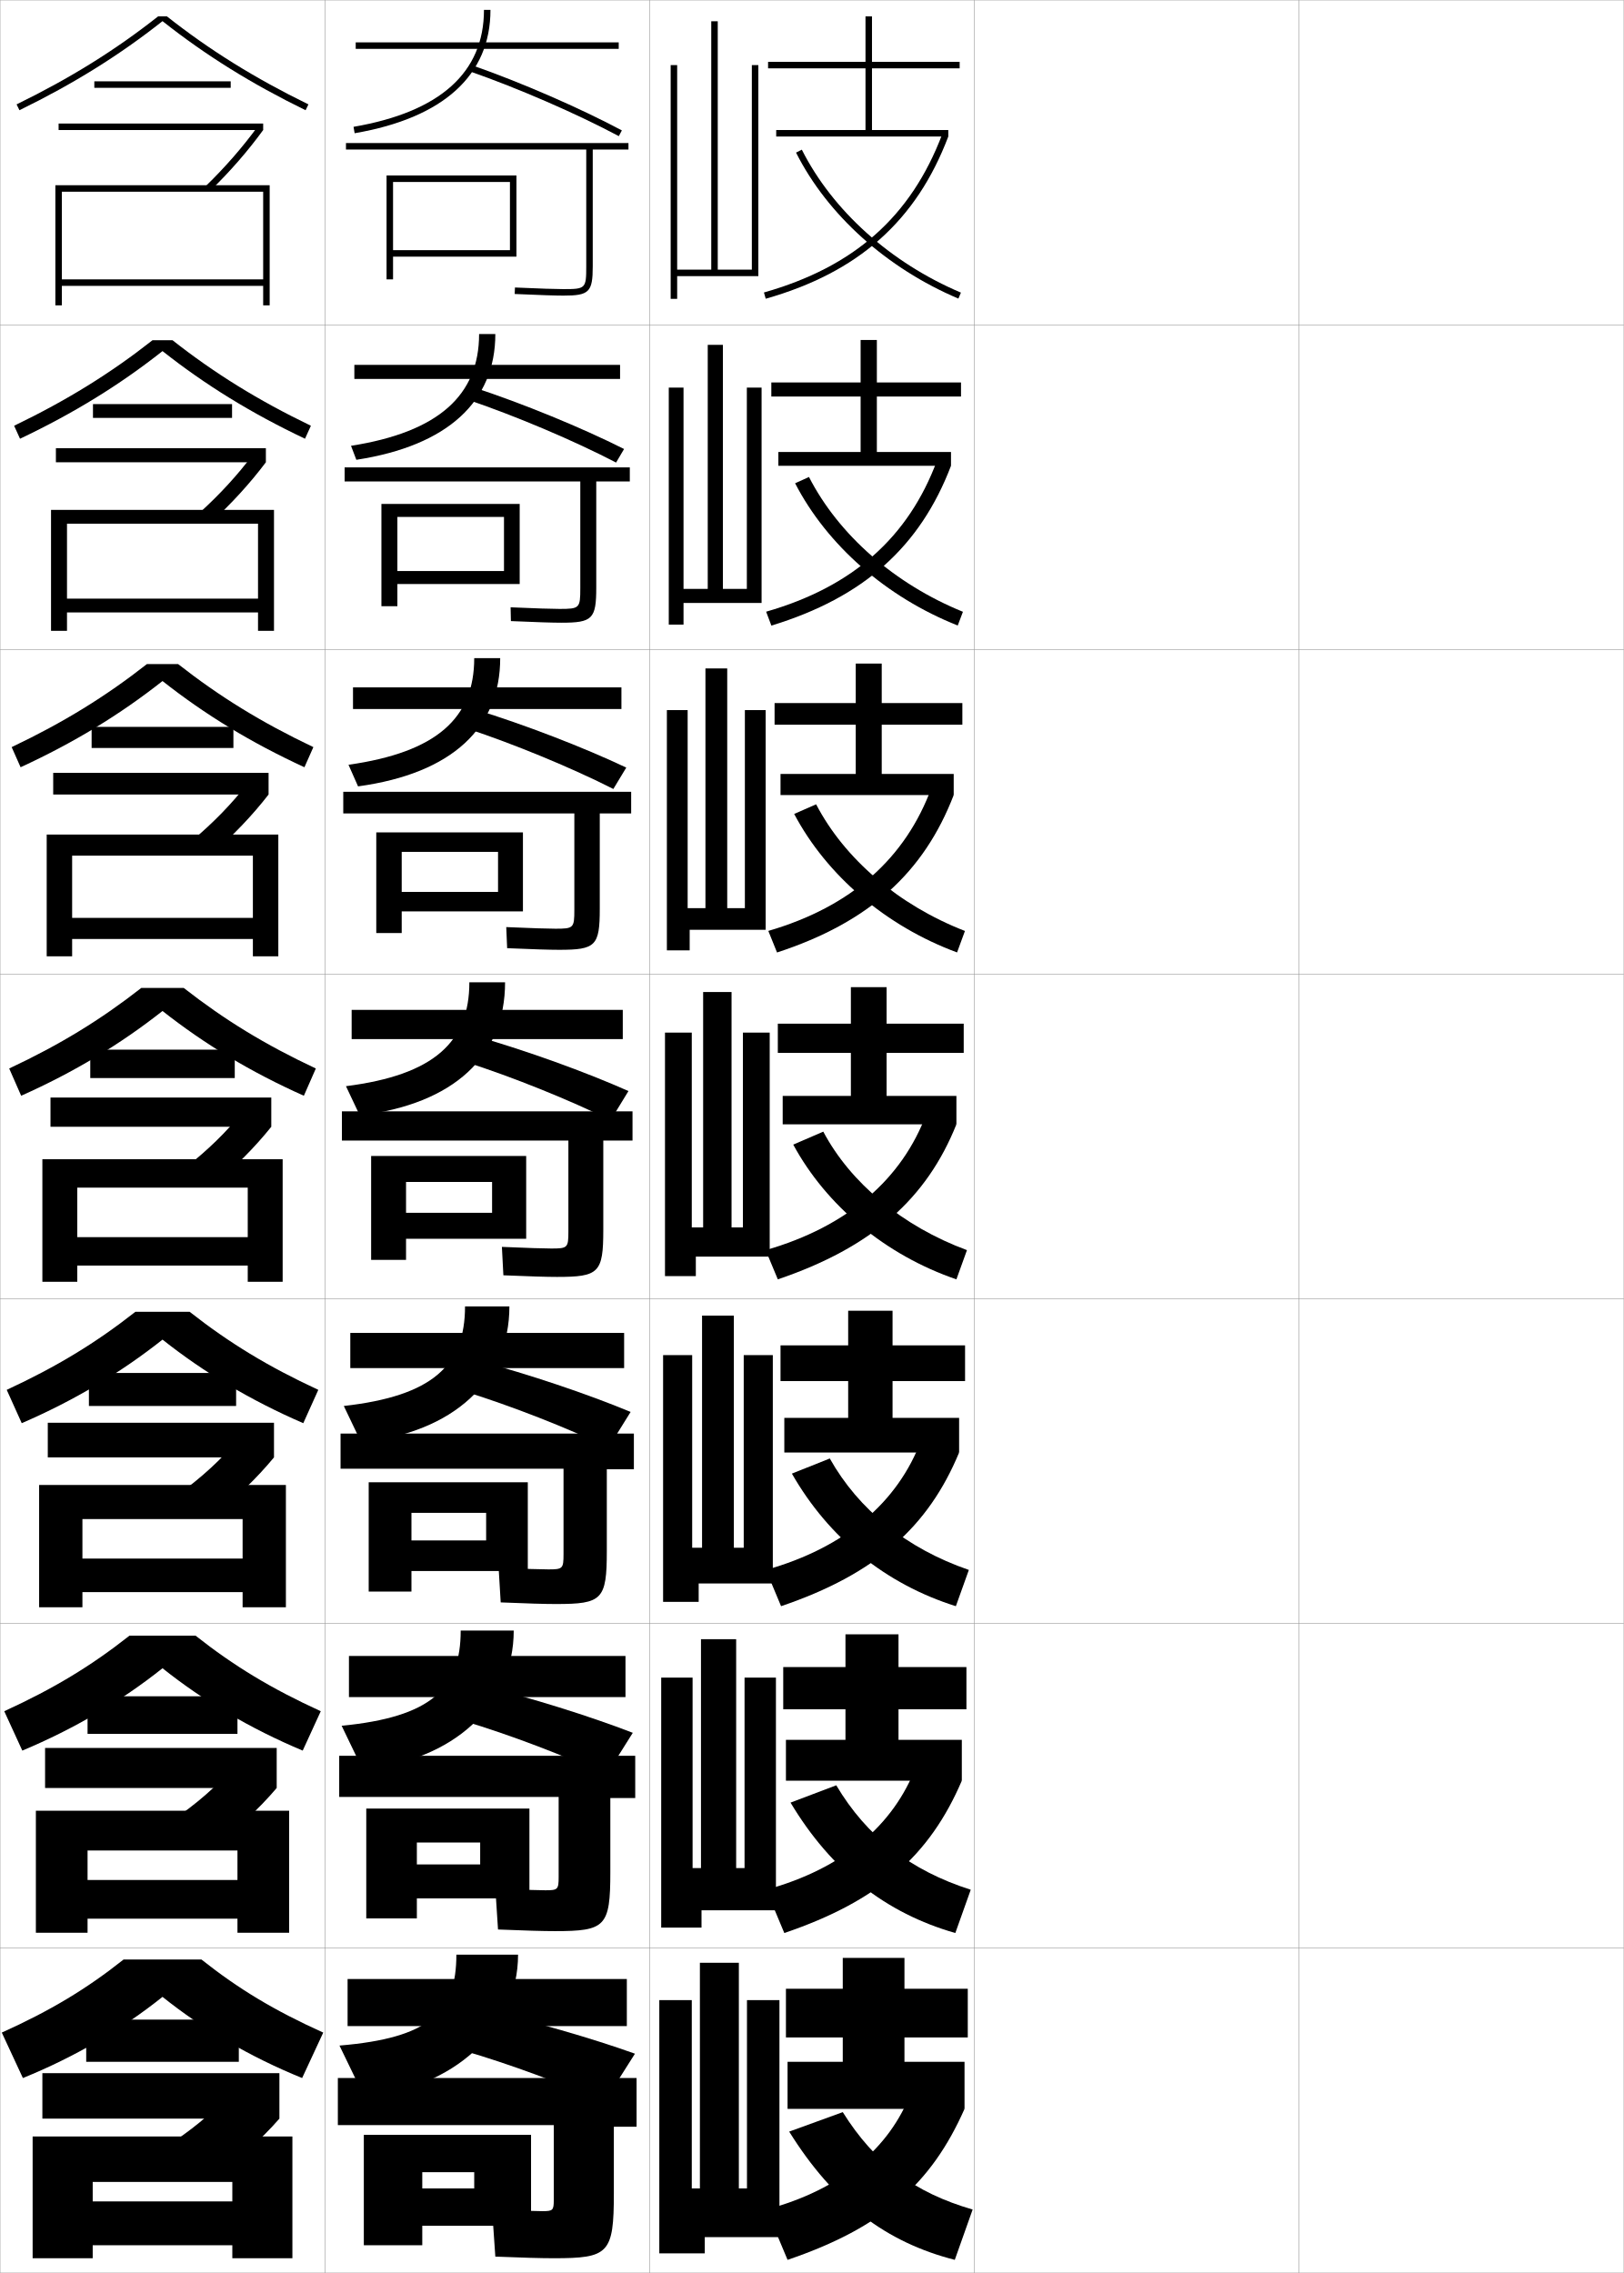
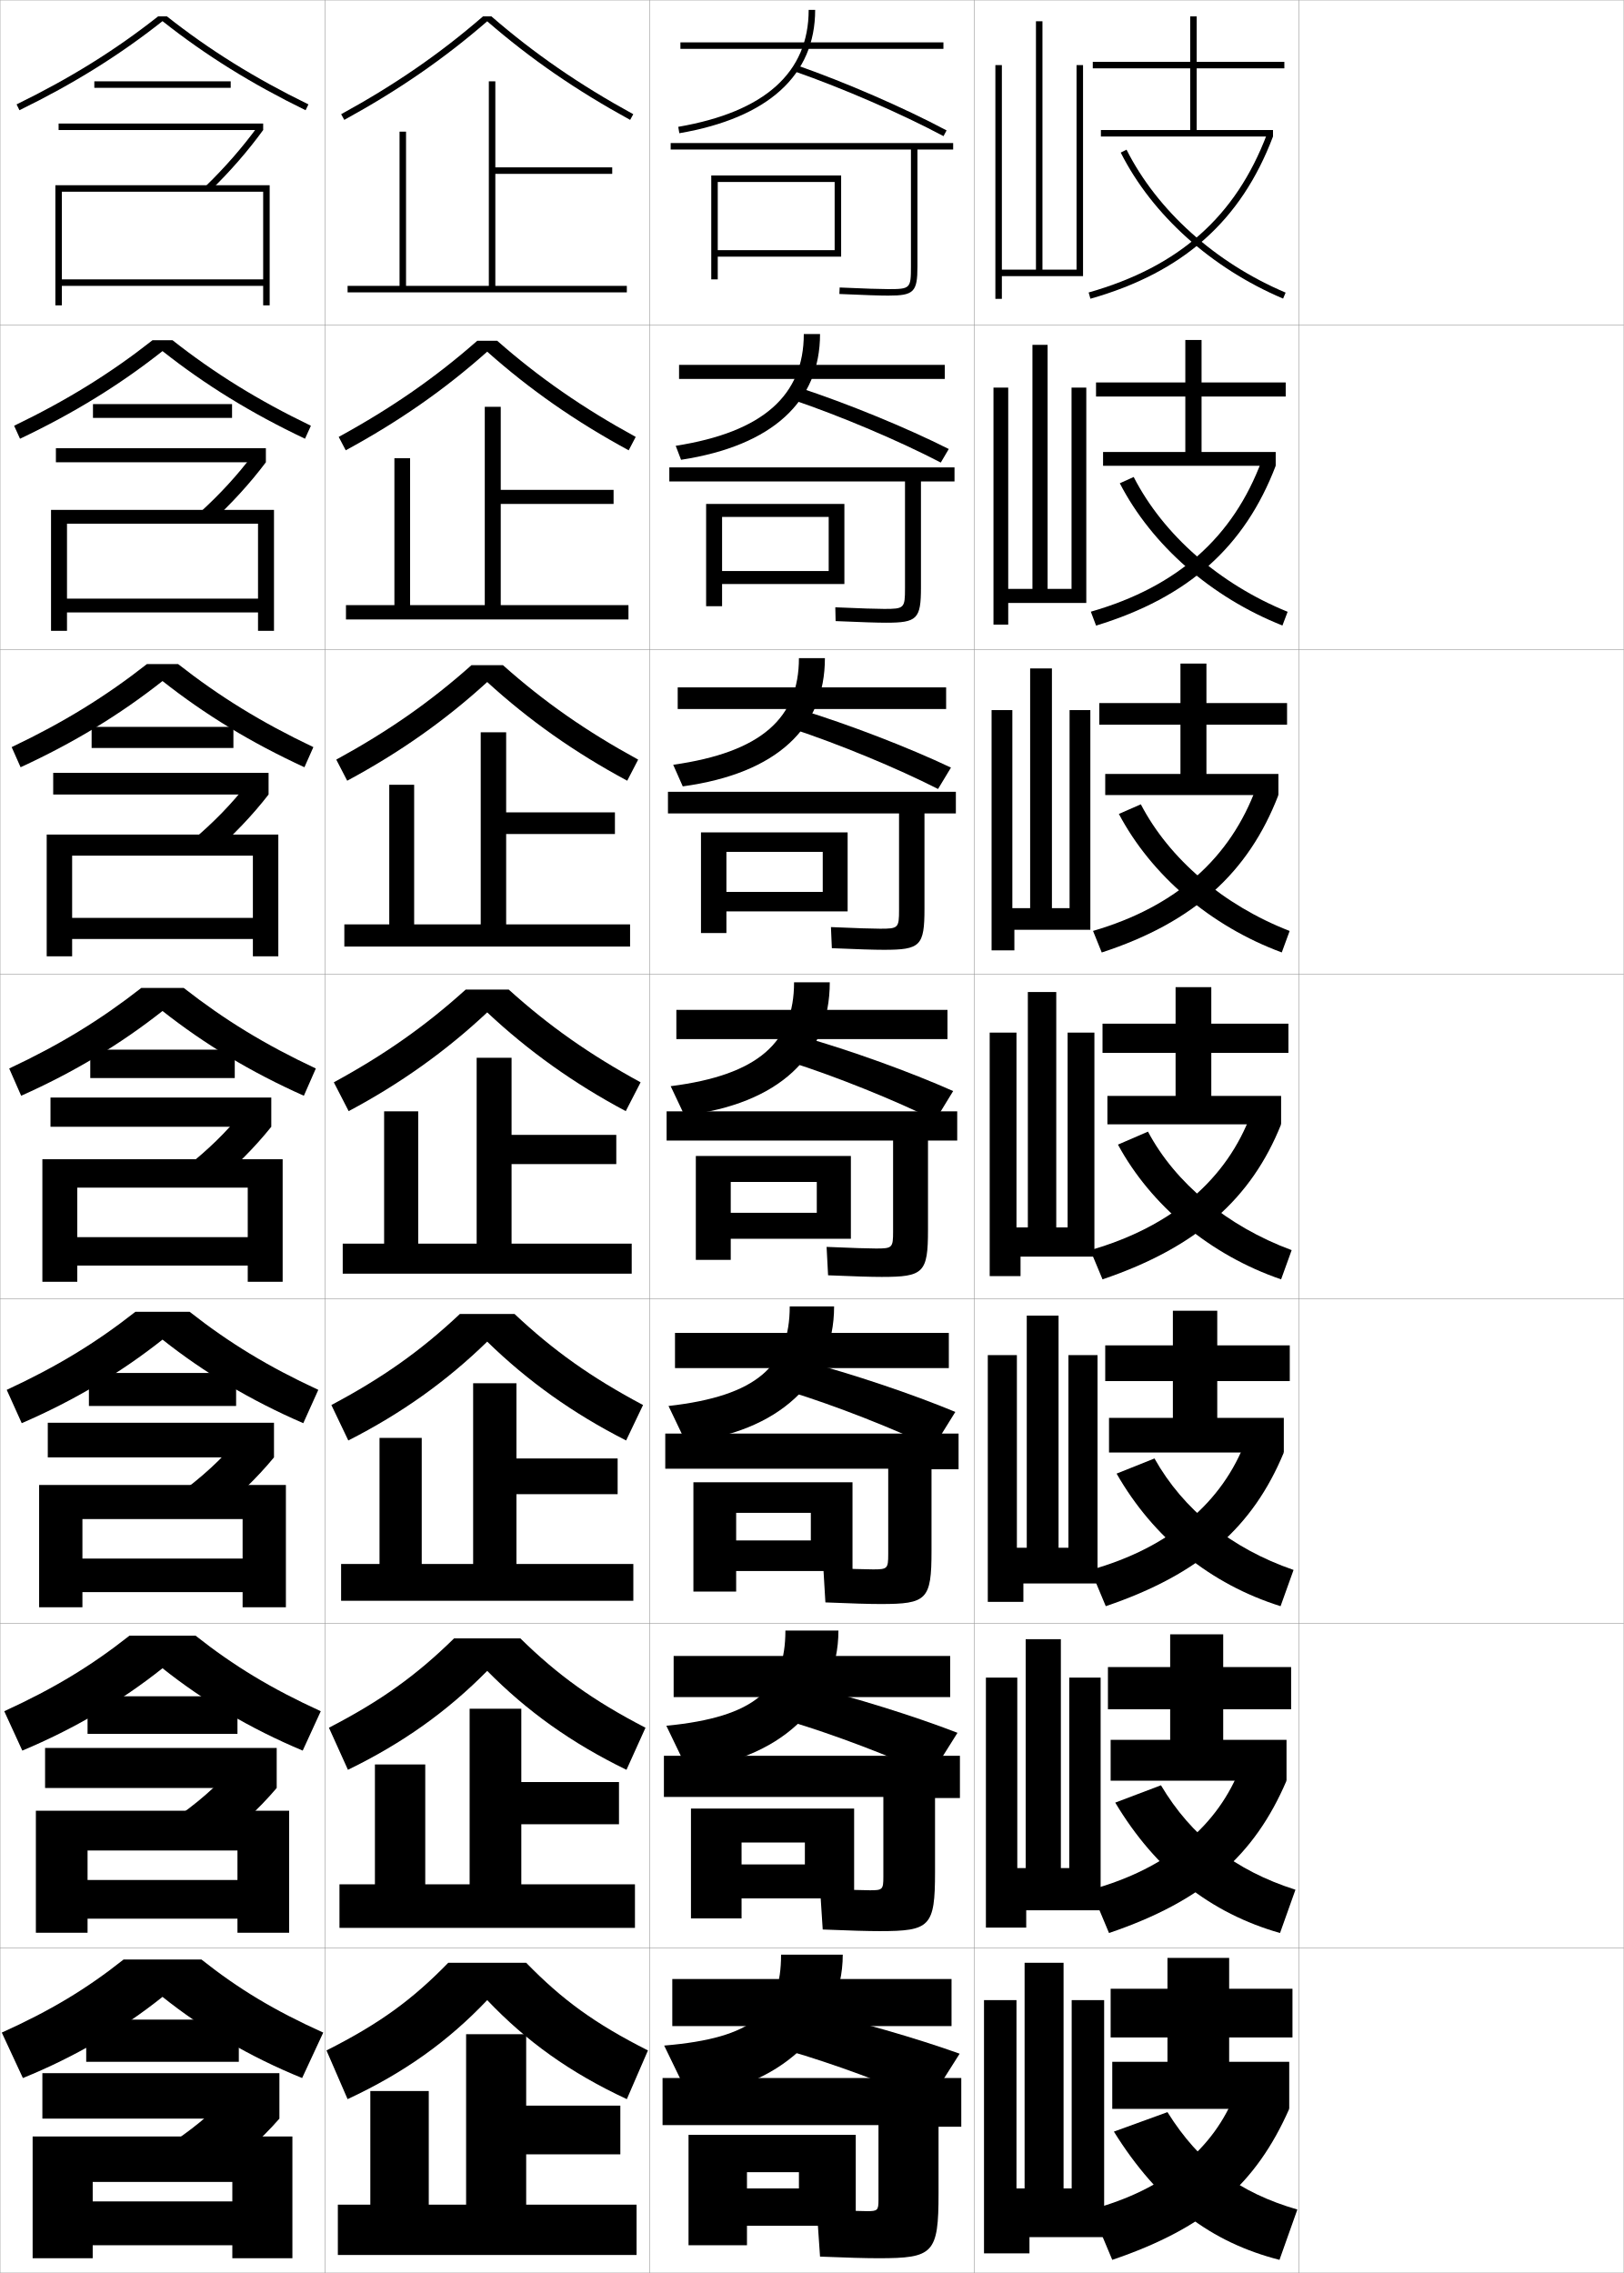
<svg xmlns="http://www.w3.org/2000/svg" width="500.1" height="700.1" viewBox="0 0 500.1 700.1" overflow="visible" enable-background="new 0 0 500.1 700.1" xml:space="preserve">
  <g id="glyphs">
    <g>
      <rect x="0.05" y="0.05" fill="none" stroke="#999999" stroke-width="0.1" width="100" height="100" />
      <rect x="0.05" y="100.05" fill="none" stroke="#999999" stroke-width="0.1" width="100" height="100" />
      <rect x="0.05" y="200.05" fill="none" stroke="#999999" stroke-width="0.1" width="100" height="100" />
      <rect x="0.05" y="300.05" fill="none" stroke="#999999" stroke-width="0.1" width="100" height="100" />
      <rect x="0.05" y="400.05" fill="none" stroke="#999999" stroke-width="0.1" width="100" height="100" />
      <rect x="0.05" y="500.05" fill="none" stroke="#999999" stroke-width="0.1" width="100" height="100" />
      <rect x="0.05" y="600.05" fill="none" stroke="#999999" stroke-width="0.1" width="100" height="100" />
      <rect x="100.05" y="0.05" fill="none" stroke="#999999" stroke-width="0.1" width="100" height="100" />
      <rect x="100.05" y="100.05" fill="none" stroke="#999999" stroke-width="0.1" width="100" height="100" />
      <rect x="100.05" y="200.05" fill="none" stroke="#999999" stroke-width="0.1" width="100" height="100" />
      <rect x="100.05" y="300.05" fill="none" stroke="#999999" stroke-width="0.1" width="100" height="100" />
      <rect x="100.05" y="400.05" fill="none" stroke="#999999" stroke-width="0.1" width="100" height="100" />
      <rect x="100.05" y="500.05" fill="none" stroke="#999999" stroke-width="0.1" width="100" height="100" />
      <rect x="100.05" y="600.05" fill="none" stroke="#999999" stroke-width="0.1" width="100" height="100" />
      <rect x="200.05" y="0.05" fill="none" stroke="#999999" stroke-width="0.1" width="100" height="100" />
      <rect x="200.05" y="100.05" fill="none" stroke="#999999" stroke-width="0.1" width="100" height="100" />
      <rect x="200.05" y="200.05" fill="none" stroke="#999999" stroke-width="0.1" width="100" height="100" />
      <rect x="200.05" y="300.05" fill="none" stroke="#999999" stroke-width="0.1" width="100" height="100" />
      <rect x="200.05" y="400.05" fill="none" stroke="#999999" stroke-width="0.1" width="100" height="100" />
      <rect x="200.05" y="500.05" fill="none" stroke="#999999" stroke-width="0.1" width="100" height="100" />
      <rect x="200.05" y="600.05" fill="none" stroke="#999999" stroke-width="0.1" width="100" height="100" />
      <rect x="300.05" y="0.05" fill="none" stroke="#999999" stroke-width="0.1" width="100" height="100" />
      <rect x="300.05" y="100.05" fill="none" stroke="#999999" stroke-width="0.1" width="100" height="100" />
      <rect x="300.05" y="200.05" fill="none" stroke="#999999" stroke-width="0.1" width="100" height="100" />
      <rect x="300.05" y="300.05" fill="none" stroke="#999999" stroke-width="0.1" width="100" height="100" />
      <rect x="300.05" y="400.05" fill="none" stroke="#999999" stroke-width="0.1" width="100" height="100" />
      <rect x="300.05" y="500.05" fill="none" stroke="#999999" stroke-width="0.1" width="100" height="100" />
      <rect x="300.05" y="600.05" fill="none" stroke="#999999" stroke-width="0.1" width="100" height="100" />
      <rect x="400.05" y="0.05" fill="none" stroke="#999999" stroke-width="0.1" width="100" height="100" />
      <rect x="400.05" y="100.05" fill="none" stroke="#999999" stroke-width="0.1" width="100" height="100" />
      <rect x="400.05" y="200.05" fill="none" stroke="#999999" stroke-width="0.1" width="100" height="100" />
      <rect x="400.05" y="300.05" fill="none" stroke="#999999" stroke-width="0.1" width="100" height="100" />
      <rect x="400.05" y="400.05" fill="none" stroke="#999999" stroke-width="0.1" width="100" height="100" />
      <rect x="400.05" y="500.05" fill="none" stroke="#999999" stroke-width="0.1" width="100" height="100" />
      <rect x="400.05" y="600.05" fill="none" stroke="#999999" stroke-width="0.1" width="100" height="100" />
    </g>
    <g>
      <g>
        <path d="M50.05,615.05c12.406,9.931,26.913,18.471,43,25l6.5-14       c-15.019-6.777-26.071-13.431-37.5-22.5h-24c-11.429,9.069-22.481,15.723-37.5,22.5l6.5,14       C23.137,633.521,37.644,624.98,50.05,615.05z" />
        <rect x="26.55" y="622.05" width="47" height="13" />
        <rect x="13.05" y="638.55" width="73" height="14" />
        <path d="M86.05,652.55l-16-7c-4.846,5.443-11.254,10.769-19.5,16l14,10       C73.05,665.639,80.355,659.078,86.05,652.55z" />
        <polygon points="10.05,658.05 10.05,695.55 28.55,695.55 28.55,672.05        71.55,672.05 71.55,678.05 28.55,678.05 28.55,691.55 71.55,691.55        71.55,695.55 90.05,695.55 90.05,658.05 " />
      </g>
      <g>
        <path d="M50.049,513.831c12.609,10.037,27.019,18.591,43.177,25.368l5.562-12.133       c-15.256-6.978-26.768-13.959-38.559-23.267H39.868       c-11.791,9.308-23.302,16.289-38.559,23.267l5.563,12.133       C23.031,532.422,37.44,523.868,50.049,513.831z" />
        <rect x="26.966" y="522.467" width="46.167" height="11.583" />
        <rect x="13.883" y="538.383" width="71.333" height="12.333" />
        <path d="M85.216,550.716l-13.706-6.084C66.734,550.188,60.543,555.617,52.74,560.915       l11.999,8.624C72.774,563.658,79.724,557.189,85.216,550.716z" />
        <polygon points="73.133,579.05 26.966,579.05 26.966,590.966 73.133,590.966        73.133,595.3 89.05,595.3 89.05,557.717 11.049,557.717 11.049,595.3        26.966,595.3 26.966,569.966 73.133,569.966 " />
      </g>
      <g>
        <path d="M50.05,412.612c12.812,10.145,27.124,18.712,43.354,25.737l4.625-10.266       c-15.494-7.18-27.464-14.487-39.617-24.034H41.688       c-12.153,9.547-24.123,16.854-39.617,24.034l4.625,10.266       C22.926,431.324,37.237,422.757,50.05,412.612z" />
        <rect x="27.383" y="422.883" width="45.333" height="10.167" />
        <rect x="14.716" y="438.217" width="69.667" height="10.666" />
        <path d="M84.383,448.883l-11.412-5.168c-4.707,5.668-10.68,11.2-18.041,16.565       l9.998,7.249C72.499,461.679,79.093,455.3,84.383,448.883z" />
        <polygon points="74.716,480.05 25.383,480.05 25.383,490.383 74.716,490.383        74.716,495.05 88.05,495.05 88.05,457.383 12.05,457.383 12.05,495.05        25.383,495.05 25.383,467.883 74.716,467.883 " />
      </g>
      <g>
        <path d="M50.05,311.394c13.016,10.252,27.229,18.833,43.531,26.105l3.688-8.398       c-15.732-7.38-28.161-15.016-40.676-24.801H43.507       c-12.515,9.785-24.943,17.421-40.676,24.801l3.688,8.398       C22.821,330.227,37.034,321.646,50.05,311.394z" />
        <rect x="27.8" y="323.3" width="44.5" height="8.75" />
        <rect x="15.55" y="338.05" width="68" height="9" />
        <path d="M83.55,347.05l-9.117-4.252c-4.637,5.779-10.394,11.416-17.312,16.848       l7.996,5.873C72.224,359.698,78.461,353.411,83.55,347.05z" />
        <polygon points="76.3,381.05 23.8,381.05 23.8,389.8 76.3,389.8        76.3,394.8 87.05,394.8 87.05,357.05 13.05,357.05 13.05,394.8        23.8,394.8 23.8,365.8 76.3,365.8 " />
      </g>
      <g>
        <path d="M54.867,204.549h-9.634c-12.729,9.985-25.638,17.952-41.642,25.568       l2.751,6.198c16.446-7.575,30.595-16.207,43.708-26.548       c13.113,10.341,27.262,18.974,43.708,26.548l2.751-6.198       C80.504,222.501,67.595,214.534,54.867,204.549z" />
        <rect x="28.216" y="223.883" width="43.667" height="6.5" />
        <rect x="16.383" y="238.049" width="66.333" height="6.667" />
        <path d="M59.198,258.874l5.795,4.394c6.774-5.861,12.76-12.151,17.723-18.551       l-6.617-3.227C71.459,247.471,65.818,253.299,59.198,258.874z" />
        <polygon points="77.883,282.716 22.216,282.716 22.216,289.216 77.883,289.216        77.883,294.55 85.716,294.55 85.716,257.049 14.383,257.049 14.383,294.55        22.216,294.55 22.216,263.549 77.883,263.549 " />
      </g>
      <g>
        <path d="M53.141,104.8h-6.183c-12.941,10.184-26.332,18.482-42.608,26.334       l1.815,3.998c16.589-7.877,30.673-16.561,43.884-26.991       c13.211,10.43,27.295,19.114,43.884,26.991l1.815-3.998       C79.473,123.282,66.083,114.984,53.141,104.8z" />
        <rect x="28.633" y="124.466" width="42.833" height="4.25" />
        <rect x="17.216" y="138.05" width="64.667" height="4.333" />
        <path d="M61.275,158.104l3.595,2.913c6.44-5.901,12.176-12.195,17.013-18.634       l-4.117-2.201C73.124,146.365,67.599,152.384,61.275,158.104z" />
        <polygon points="79.466,184.383 20.633,184.383 20.633,188.633 79.466,188.633        79.466,194.3 84.383,194.3 84.383,157.05 15.716,157.05 15.716,194.3        20.633,194.3 20.633,161.3 79.466,161.3 " />
      </g>
      <g>
        <path d="M51.415,5.05h-2.73C35.529,15.434,21.658,24.062,5.11,32.151l0.879,1.797       c16.732-8.18,30.752-16.915,44.061-27.434       c13.309,10.519,27.328,19.254,44.061,27.434l0.879-1.797       C78.441,24.062,64.57,15.434,51.415,5.05z" />
        <rect x="29.05" y="25.05" width="42" height="2" />
        <rect x="18.05" y="38.05" width="63" height="2" />
        <path d="M63.353,57.333l1.395,1.434c6.107-5.942,11.593-12.239,16.303-18.717       l-1.617-1.176C74.788,45.259,69.379,51.47,63.353,57.333z" />
        <polygon points="81.05,86.05 19.05,86.05 19.05,88.05 81.05,88.05        81.05,94.05 83.05,94.05 83.05,57.05 17.05,57.05 17.05,94.05        19.05,94.05 19.05,59.05 81.05,59.05 " />
      </g>
    </g>
    <g>
      <g>
-         <rect x="109.55" y="13.05" width="81" height="2" />
-         <path d="M149.05,3.05c0,19.303-13.516,31.42-40.17,36.015l0.34,1.971       c27.365-4.717,41.83-17.853,41.83-37.985H149.05z" />
-         <path d="M144.72,21.994c14.895,5.199,32.896,13.025,45.859,19.938l0.941-1.766       c-13.047-6.956-31.159-14.831-46.141-20.062L144.72,21.994z" />
-         <path d="M193.55,44.05h-87v2h74v36c0,6.804-0.196,7-7,7       c-2.474,0-6.947-0.149-14.957-0.499l-0.086,1.998       c8.039,0.352,12.539,0.501,15.043,0.501c7.906,0,9-1.094,9-9v-36h11V44.05z" />
-         <polygon points="121.05,56.05 157.05,56.05 157.05,77.05 121.05,77.05        121.05,79.05 159.05,79.05 159.05,54.05 119.05,54.05 119.05,86.05        121.05,86.05 " />
-       </g>
-       <g>
-         <rect x="109.133" y="112.383" width="81.833" height="4.333" />
-         <path d="M147.55,102.883c0,18.861-12.514,30.197-39.446,34.427l1.643,4.313       c28.245-4.356,42.804-18.023,42.804-38.74H147.55z" />
-         <path d="M144.27,123.19c14.755,5.009,32.633,12.596,45.467,19.282l2.461-4.177       c-13.093-6.593-31.249-14.039-46.284-18.969L144.27,123.19z" />
-         <path d="M178.717,181.133c0,6.215-0.21,6.417-6.417,6.417       c-2.398,0-7.06-0.152-15.047-0.499l0.095,4.248       c8.068,0.35,12.805,0.501,15.535,0.501c9.574,0,10.75-1.147,10.75-10.833v-32.667       h10.334v-4.333h-87.833v4.333h72.583V181.133z" />
-         <polygon points="160.05,179.883 160.05,155.216 117.467,155.216 117.467,186.717        122.383,186.717 122.383,159.217 155.217,159.217 155.217,175.883 122.383,175.883        122.383,179.883 " />
-       </g>
-       <g>
-         <rect x="108.717" y="211.717" width="82.667" height="6.667" />
-         <path d="M146.05,202.716c0,18.418-11.513,28.974-38.723,32.838l2.946,6.657       c29.124-3.996,43.777-18.195,43.777-39.495H146.05z" />
-         <path d="M143.82,224.386c14.615,4.819,32.37,12.167,45.074,18.625l3.98-6.588       c-13.139-6.229-31.338-13.246-46.428-17.875L143.82,224.386z" />
-         <path d="M176.884,280.216c0,5.625-0.224,5.833-5.834,5.833       c-2.322,0-7.172-0.155-15.138-0.5l0.276,6.499       c8.098,0.347,13.07,0.5,16.027,0.5c11.242,0,12.5-1.201,12.5-12.667v-29.333       h9.668v-6.667h-88.667v6.667h71.167V280.216z" />
-         <polygon points="161.05,280.716 161.05,256.383 115.883,256.383 115.883,287.383        123.716,287.383 123.716,262.383 153.384,262.383 153.384,274.716 123.716,274.716        123.716,280.716 " />
-       </g>
-     </g>
-     <g>
-       <rect x="108.3" y="311.05" width="83.5" height="9" />
-       <path d="M144.55,302.55c0,18.36-10.83,28.546-38,32l4.25,9      c29.078-3.509,44.75-18.342,44.75-41H144.55z" />
-       <path d="M143.37,327.081c14.476,4.629,32.106,11.738,44.68,17.969l5.5-9      c-13.185-5.866-31.427-12.453-46.57-16.781L143.37,327.081z" />
-       <path d="M175.05,379.3c0,5.035-0.236,5.25-5.25,5.25c-2.246,0-7.285-0.158-15.229-0.5      l0.457,8.75c8.129,0.344,13.337,0.5,16.521,0.5c12.908,0,14.25-1.255,14.25-14.5v-27.5h9v-9h-89.5v9      h69.75V379.3z" />
-       <polygon points="162.05,381.55 162.05,356.05 114.3,356.05 114.3,388.05       125.05,388.05 125.05,364.05 151.55,364.05 151.55,373.55 125.05,373.55       125.05,381.55 " />
-     </g>
-     <g>
-       <g>
-         <rect x="107.883" y="410.55" width="84.334" height="10.834" />
-         <path d="M143.217,402.384c0,18.139-9.963,27.589-37.333,30.666l5.333,11.166       c28.531-2.971,45.666-19.04,45.666-41.832H143.217z" />
-         <path d="M143.097,428.571c14.336,4.438,31.843,11.309,44.286,17.312l6.834-11       c-13.231-5.504-31.516-11.661-46.714-15.688L143.097,428.571z" />
-         <path d="M173.55,478.716c0,4.447-0.249,4.668-4.667,4.668       c-2.17,0-7.397-0.162-15.318-0.5l0.638,10.666c8.159,0.342,13.604,0.5,17.015,0.5       c14.242,0,15.666-1.31,15.666-16.334v-25.166h8.334v-11h-90.334v10.834h68.667       V478.716z" />
-         <polygon points="162.55,483.884 162.55,456.55 113.55,456.55 113.55,490.216        126.717,490.216 126.717,465.966 149.717,465.966 149.717,474.466 126.717,474.466        126.717,483.884 " />
-       </g>
-       <g>
-         <rect x="107.466" y="510.05" width="85.167" height="12.667" />
-         <path d="M141.883,502.217c0,17.917-9.096,26.633-36.667,29.333l6.417,13.333       c27.984-2.433,46.583-19.739,46.583-42.666H141.883z" />
-         <path d="M142.823,530.061c14.196,4.248,31.58,10.88,43.893,16.656l8.167-13       c-13.277-5.14-31.605-10.868-46.857-14.594L142.823,530.061z" />
-         <path d="M172.05,578.133c0,3.857-0.262,4.084-4.083,4.084       c-2.095,0-7.51-0.165-15.409-0.5l0.819,12.583c8.189,0.34,13.87,0.5,17.507,0.5       c15.577,0,17.083-1.364,17.083-18.167v-22.833h7.667v-13h-91.167v12.667h67.583       V578.133z" />
-         <polygon points="163.05,584.717 163.05,557.05 112.8,557.05 112.8,590.883        128.383,590.883 128.383,567.508 147.883,567.508 147.883,574.258 128.383,574.258        128.383,584.717 " />
-       </g>
-       <g>
-         <rect x="107.05" y="609.55" width="86" height="14.5" />
-         <path d="M140.55,602.05c0,17.696-8.229,25.677-36,28l7.5,15.5       c27.438-1.896,47.5-20.438,47.5-43.5H140.55z" />
-         <path d="M142.55,631.55c14.057,4.059,31.316,10.451,43.5,16l9.5-15       c-13.323-4.776-31.694-10.075-47-13.5L142.55,631.55z" />
-         <path d="M170.55,677.55c0,3.268-0.275,3.5-3.5,3.5c-2.02,0-7.623-0.168-15.5-0.5l1,14.5       c8.219,0.337,14.136,0.5,18,0.5c16.911,0,18.5-1.419,18.5-20v-20.5h7v-15h-92v14.5h66.5V677.55z" />
-         <polygon points="163.55,685.55 163.55,657.55 112.05,657.55 112.05,691.55        130.05,691.55 130.05,669.05 146.05,669.05 146.05,674.05 130.05,674.05        130.05,685.55 " />
-       </g>
-     </g>
-     <g>
-       <g>
-         <polygon points="295.55,21.05 295.55,19.05 268.55,19.05 268.55,5.05        266.55,5.05 266.55,19.05 236.55,19.05 236.55,21.05 266.55,21.05        266.55,40.05 239.05,40.05 239.05,42.05 292.05,42.05 292.05,40.05        268.55,40.05 268.55,21.05 " />
-         <path d="M235.276,90.088l0.547,1.924c28.518-8.112,46.385-23.988,56.227-49.962       l-1.871-0.709C280.58,66.674,263.135,82.163,235.276,90.088z" />
-         <path d="M245.157,47.001c9.697,19.21,27.923,35.601,50.002,44.97l0.781-1.842       c-21.651-9.187-39.51-25.235-48.998-44.03L245.157,47.001z" />
-       </g>
-       <g>
-         <polygon points="295.966,122.133 295.966,117.8 270.05,117.8 270.05,104.717        265.05,104.717 265.05,117.8 237.55,117.8 237.55,122.133 265.05,122.133        265.05,139.217 239.717,139.217 239.717,143.467 292.884,143.467 292.884,139.217        270.05,139.217 270.05,122.133 " />
-         <path d="M235.951,188.408l1.614,4.283c28.449-8.698,45.799-24.301,55.318-49.225       l-4.332-1.557C279.767,165.481,262.679,180.715,235.951,188.408z" />
-         <path d="M244.871,148.851c9.852,19.057,28.067,35.067,50.085,43.813l1.604-4.229       c-21.062-8.573-38.299-23.728-47.415-41.52L244.871,148.851z" />
-       </g>
-       <g>
-         <polygon points="296.383,223.216 296.383,216.55 271.55,216.55 271.55,204.383        263.55,204.383 263.55,216.55 238.55,216.55 238.55,223.216 263.55,223.216        263.55,238.383 240.383,238.383 240.383,244.883 293.717,244.883 293.717,238.383        271.55,238.383 271.55,223.216 " />
-         <path d="M236.625,286.729l2.682,6.642c28.38-9.283,45.213-24.613,54.409-48.487       l-6.791-2.403C278.952,264.29,262.222,279.268,236.625,286.729z" />
-         <path d="M244.585,250.7c10.005,18.904,28.21,34.535,50.167,42.657l2.427-6.614       c-20.473-7.96-37.09-22.22-45.832-39.01L244.585,250.7z" />
-       </g>
-     </g>
-     <g>
-       <g>
-         <polygon points="242.55,635.05 242.55,649.55 297.05,649.55 297.05,635.05        278.55,635.05 278.55,627.55 298.05,627.55 298.05,612.55 278.55,612.55        278.55,603.05 259.55,603.05 259.55,612.55 242.05,612.55 242.05,627.55        259.55,627.55 259.55,635.05 " />
-         <path d="M280.55,644.55c-6.633,17.229-21.635,29.86-44.5,36l6.5,15.5       c29.199-9.917,44.32-23.47,54.5-46.5L280.55,644.55z" />
-         <path d="M243.05,656.55c13.711,22.003,29.917,34.112,51,39.5l5.5-15.5       c-17.912-5.192-30.129-14.224-40-30L243.05,656.55z" />
-       </g>
-       <g>
-         <polygon points="297.633,526.466 297.633,513.466 276.716,513.466 276.716,503.383        260.383,503.383 260.383,513.466 241.216,513.466 241.216,526.466 260.383,526.466        260.383,535.883 242.049,535.883 242.049,548.466 296.217,548.466 296.217,535.883        276.716,535.883 276.716,526.466 " />
-         <path d="M235.966,582.05l5.583,13.333c29.165-9.9,44.838-23.955,54.667-46.917       l-14.084-4.416C275.244,562.219,259.619,575.547,235.966,582.05z" />
-         <path d="M243.466,555.217c12.527,20.919,29.396,34.075,50.75,40.166l4.749-13.333       c-18.569-5.911-32.046-16.387-41.416-32.167L243.466,555.217z" />
-       </g>
-       <g>
-         <polygon points="297.217,425.383 297.217,414.383 274.883,414.383 274.883,403.717        261.217,403.717 261.217,414.383 240.383,414.383 240.383,425.383 261.217,425.383        261.217,436.717 241.55,436.717 241.55,447.383 295.383,447.383 295.383,436.717        274.883,436.717 274.883,425.383 " />
-         <path d="M235.883,483.55l4.667,11.167c29.129-9.885,45.356-24.44,54.833-47.334       l-11.666-3.833C276.572,462.658,260.324,476.684,235.883,483.55z" />
-         <path d="M243.883,453.883c11.343,19.836,28.875,34.039,50.5,40.834l4-11.167       C279.156,476.921,264.42,465,255.55,449.217L243.883,453.883z" />
-       </g>
-       <g>
-         <polygon points="296.8,324.3 296.8,315.3 273.05,315.3 273.05,304.05        262.05,304.05 262.05,315.3 239.55,315.3 239.55,324.3 262.05,324.3        262.05,337.55 241.05,337.55 241.05,346.3 294.55,346.3 294.55,337.55        273.05,337.55 273.05,324.3 " />
-         <path d="M235.8,385.05l3.75,9c29.094-9.868,45.874-24.925,55-47.75l-9.25-3.25       C277.899,363.098,261.028,377.82,235.8,385.05z" />
-         <path d="M244.3,352.55c10.159,18.752,28.354,34.002,50.25,41.5l3.25-9       c-19.884-7.348-35.881-20.713-44.25-36.5L244.3,352.55z" />
-       </g>
-     </g>
-     <polygon points="231.55,20.05 233.55,20.05 233.55,85.05 208.55,85.05      208.55,92.05 206.55,92.05 206.55,20.05 208.55,20.05 208.55,83.05      219.05,83.05 219.05,6.55 221.05,6.55 221.05,83.05 231.55,83.05 " />
-     <g>
-       <polygon points="230.009,119.383 234.55,119.383 234.55,185.716 210.508,185.716       210.508,192.383 205.966,192.383 205.966,119.383 210.508,119.383 210.508,181.383       217.967,181.383 217.967,106.216 222.633,106.216 222.633,181.383 230.009,181.383 " />
-       <polygon points="229.404,218.716 235.8,218.716 235.8,286.383 212.404,286.383       212.404,292.717 205.383,292.717 205.383,218.716 211.779,218.716 211.779,279.717       217.258,279.717 217.258,205.883 223.966,205.883 223.966,279.717 229.404,279.717 " />
-       <polygon points="228.8,318.05 237.05,318.05 237.05,387.05 214.3,387.05       214.3,393.05 204.8,393.05 204.8,318.05 213.05,318.05 213.05,378.05       216.55,378.05 216.55,305.55 225.3,305.55 225.3,378.05 228.8,378.05 " />
-       <polygon points="229.05,417.384 238.009,417.384 238.009,487.716 215.175,487.716       215.175,493.384 204.217,493.384 204.217,417.384 213.175,417.384 213.175,476.716       216.217,476.716 216.217,405.216 226.009,405.216 226.009,476.716 229.05,476.716 " />
-       <polygon points="229.301,516.717 238.968,516.717 238.968,588.383 216.05,588.383       216.05,593.717 203.634,593.717 203.634,516.717 213.3,516.717 213.3,575.383       215.883,575.383 215.883,504.883 226.717,504.883 226.717,575.383 229.301,575.383 " />
-     </g>
-     <polygon points="215.55,674.05 215.55,604.55 227.55,604.55 227.55,674.05      230.05,674.05 230.05,616.05 240.05,616.05 240.05,689.05 217.05,689.05      217.05,694.05 203.05,694.05 203.05,616.05 213.05,616.05 213.05,674.05 " />
+         <rect x="209.55" y="13.05" width="81" height="2" />
+         <path d="M249.05,3.05c0,19.303-13.516,31.42-40.17,36.015l0.34,1.971       c27.365-4.717,41.83-17.853,41.83-37.985H249.05z" />
+         <path d="M244.72,21.994c14.895,5.199,32.896,13.025,45.859,19.938l0.941-1.766       c-13.047-6.956-31.159-14.831-46.141-20.062L244.72,21.994z" />
+         <path d="M293.55,44.05h-87v2h74v36c0,6.804-0.196,7-7,7       c-2.474,0-6.947-0.149-14.957-0.499l-0.086,1.998       c8.039,0.352,12.539,0.501,15.043,0.501c7.906,0,9-1.094,9-9v-36h11V44.05z" />
+         <polygon points="221.05,56.05 257.05,56.05 257.05,77.05 221.05,77.05        221.05,79.05 259.05,79.05 259.05,54.05 219.05,54.05 219.05,86.05        221.05,86.05 " />
+       </g>
+       <g>
+         <rect x="209.133" y="112.383" width="81.833" height="4.333" />
+         <path d="M247.55,102.883c0,18.861-12.514,30.197-39.446,34.427l1.643,4.313       c28.245-4.356,42.804-18.023,42.804-38.74H247.55z" />
+         <path d="M244.27,123.19c14.755,5.009,32.633,12.596,45.467,19.282l2.461-4.177       c-13.093-6.593-31.249-14.039-46.284-18.969L244.27,123.19z" />
+         <path d="M278.717,181.133c0,6.215-0.21,6.417-6.417,6.417       c-2.398,0-7.06-0.152-15.047-0.499l0.095,4.248       c8.068,0.35,12.805,0.501,15.535,0.501c9.574,0,10.75-1.147,10.75-10.833v-32.667       h10.334v-4.333h-87.833v4.333h72.583V181.133z" />
+         <polygon points="260.05,179.883 260.05,155.216 217.467,155.216 217.467,186.717        222.383,186.717 222.383,159.217 255.217,159.217 255.217,175.883 222.383,175.883        222.383,179.883 " />
+       </g>
+       <g>
+         <rect x="208.717" y="211.717" width="82.667" height="6.667" />
+         <path d="M246.05,202.716c0,18.418-11.513,28.974-38.723,32.838l2.946,6.657       c29.124-3.996,43.777-18.195,43.777-39.495H246.05z" />
+         <path d="M243.82,224.386c14.615,4.819,32.37,12.167,45.074,18.625l3.98-6.588       c-13.139-6.229-31.338-13.246-46.428-17.875L243.82,224.386z" />
+         <path d="M276.884,280.216c0,5.625-0.224,5.833-5.834,5.833       c-2.322,0-7.172-0.155-15.138-0.5l0.276,6.499       c8.098,0.347,13.07,0.5,16.027,0.5c11.242,0,12.5-1.201,12.5-12.667v-29.333       h9.668v-6.667h-88.667v6.667h71.167V280.216z" />
+         <polygon points="261.05,280.716 261.05,256.383 215.883,256.383 215.883,287.383        223.716,287.383 223.716,262.383 253.384,262.383 253.384,274.716 223.716,274.716        223.716,280.716 " />
+       </g>
+     </g>
+     <g>
+       <rect x="208.3" y="311.05" width="83.5" height="9" />
+       <path d="M244.55,302.55c0,18.36-10.83,28.546-38,32l4.25,9      c29.078-3.509,44.75-18.342,44.75-41H244.55z" />
+       <path d="M243.37,327.081c14.476,4.629,32.106,11.738,44.68,17.969l5.5-9      c-13.185-5.866-31.427-12.453-46.57-16.781L243.37,327.081z" />
+       <path d="M275.05,379.3c0,5.035-0.236,5.25-5.25,5.25c-2.246,0-7.285-0.158-15.229-0.5      l0.457,8.75c8.129,0.344,13.337,0.5,16.521,0.5c12.908,0,14.25-1.255,14.25-14.5v-27.5h9v-9h-89.5v9      h69.75V379.3z" />
+       <polygon points="262.05,381.55 262.05,356.05 214.3,356.05 214.3,388.05       225.05,388.05 225.05,364.05 251.55,364.05 251.55,373.55 225.05,373.55       225.05,381.55 " />
+     </g>
+     <g>
+       <g>
+         <rect x="207.883" y="410.55" width="84.334" height="10.834" />
+         <path d="M243.217,402.384c0,18.139-9.963,27.589-37.333,30.666l5.333,11.166       c28.531-2.971,45.666-19.04,45.666-41.832H243.217z" />
+         <path d="M243.097,428.571c14.336,4.438,31.844,11.309,44.286,17.312l6.834-11       c-13.231-5.504-31.517-11.661-46.714-15.688L243.097,428.571z" />
+         <path d="M273.55,478.716c0,4.447-0.249,4.668-4.667,4.668       c-2.17,0-7.397-0.162-15.318-0.5l0.638,10.666c8.159,0.342,13.604,0.5,17.015,0.5       c14.242,0,15.666-1.31,15.666-16.334v-25.166h8.334v-11h-90.334v10.834h68.667       V478.716z" />
+         <polygon points="262.55,483.884 262.55,456.55 213.55,456.55 213.55,490.216        226.717,490.216 226.717,465.966 249.717,465.966 249.717,474.466 226.717,474.466        226.717,483.884 " />
+       </g>
+       <g>
+         <rect x="207.466" y="510.05" width="85.167" height="12.667" />
+         <path d="M241.883,502.217c0,17.917-9.096,26.633-36.667,29.333l6.417,13.333       c27.984-2.433,46.583-19.739,46.583-42.666H241.883z" />
+         <path d="M242.823,530.061c14.196,4.248,31.58,10.88,43.893,16.656l8.168-13       c-13.277-5.14-31.605-10.868-46.857-14.594L242.823,530.061z" />
+         <path d="M272.05,578.133c0,3.857-0.262,4.084-4.084,4.084       c-2.094,0-7.51-0.165-15.408-0.5l0.818,12.583c8.189,0.34,13.869,0.5,17.508,0.5       c15.576,0,17.082-1.364,17.082-18.167v-22.833h7.668v-13h-91.167v12.667h67.583       V578.133z" />
+         <polygon points="263.05,584.717 263.05,557.05 212.8,557.05 212.8,590.883        228.383,590.883 228.383,567.508 247.883,567.508 247.883,574.258 228.383,574.258        228.383,584.717 " />
+       </g>
+       <g>
+         <rect x="207.05" y="609.55" width="86" height="14.5" />
+         <path d="M240.55,602.05c0,17.696-8.229,25.677-36,28l7.5,15.5       c27.438-1.896,47.5-20.438,47.5-43.5H240.55z" />
+         <path d="M242.55,631.55c14.057,4.059,31.316,10.451,43.5,16l9.5-15       c-13.323-4.776-31.694-10.075-47-13.5L242.55,631.55z" />
+         <path d="M270.55,677.55c0,3.268-0.275,3.5-3.5,3.5c-2.02,0-7.623-0.168-15.5-0.5l1,14.5       c8.219,0.337,14.136,0.5,18,0.5c16.911,0,18.5-1.419,18.5-20v-20.5h7v-15h-92v14.5h66.5V677.55z" />
+         <polygon points="263.55,685.55 263.55,657.55 212.05,657.55 212.05,691.55        230.05,691.55 230.05,669.05 246.05,669.05 246.05,674.05 230.05,674.05        230.05,685.55 " />
+       </g>
+     </g>
+     <g>
+       <g>
+         <polygon points="395.55,21.05 395.55,19.05 368.55,19.05 368.55,5.05        366.55,5.05 366.55,19.05 336.55,19.05 336.55,21.05 366.55,21.05        366.55,40.05 339.05,40.05 339.05,42.05 392.05,42.05 392.05,40.05        368.55,40.05 368.55,21.05 " />
+         <path d="M335.276,90.088l0.547,1.924c28.518-8.112,46.385-23.988,56.227-49.962       l-1.871-0.709C380.58,66.674,363.135,82.163,335.276,90.088z" />
+         <path d="M345.157,47.001c9.697,19.21,27.923,35.601,50.002,44.97l0.781-1.842       c-21.651-9.187-39.51-25.235-48.998-44.03L345.157,47.001z" />
+       </g>
+       <g>
+         <polygon points="395.966,122.133 395.966,117.8 370.05,117.8 370.05,104.717        365.05,104.717 365.05,117.8 337.55,117.8 337.55,122.133 365.05,122.133        365.05,139.217 339.717,139.217 339.717,143.467 392.884,143.467 392.884,139.217        370.05,139.217 370.05,122.133 " />
+         <path d="M335.951,188.408l1.614,4.283c28.449-8.698,45.799-24.301,55.318-49.225       l-4.332-1.557C379.767,165.481,362.679,180.715,335.951,188.408z" />
+         <path d="M344.871,148.851c9.852,19.057,28.067,35.067,50.085,43.813l1.604-4.229       c-21.062-8.573-38.299-23.728-47.414-41.52L344.871,148.851z" />
+       </g>
+       <g>
+         <polygon points="396.383,223.216 396.383,216.55 371.55,216.55 371.55,204.383        363.55,204.383 363.55,216.55 338.55,216.55 338.55,223.216 363.55,223.216        363.55,238.383 340.384,238.383 340.384,244.883 393.717,244.883 393.717,238.383        371.55,238.383 371.55,223.216 " />
+         <path d="M336.626,286.729l2.682,6.642c28.38-9.283,45.213-24.613,54.409-48.487       l-6.791-2.403C378.952,264.29,362.222,279.268,336.626,286.729z" />
+         <path d="M344.585,250.7c10.006,18.904,28.211,34.535,50.168,42.657l2.427-6.614       c-20.473-7.96-37.09-22.22-45.832-39.01L344.585,250.7z" />
+       </g>
+     </g>
+     <g>
+       <g>
+         <polygon points="342.55,635.05 342.55,649.55 397.05,649.55 397.05,635.05        378.55,635.05 378.55,627.55 398.05,627.55 398.05,612.55 378.55,612.55        378.55,603.05 359.55,603.05 359.55,612.55 342.05,612.55 342.05,627.55        359.55,627.55 359.55,635.05 " />
+         <path d="M380.55,644.55c-6.633,17.229-21.635,29.86-44.5,36l6.5,15.5       c29.199-9.917,44.32-23.47,54.5-46.5L380.55,644.55z" />
+         <path d="M343.05,656.55c13.711,22.003,29.917,34.112,51,39.5l5.5-15.5       c-17.912-5.192-30.129-14.224-40-30L343.05,656.55z" />
+       </g>
+       <g>
+         <polygon points="397.633,526.466 397.633,513.466 376.716,513.466 376.716,503.383        360.383,503.383 360.383,513.466 341.217,513.466 341.217,526.466 360.383,526.466        360.383,535.883 342.05,535.883 342.05,548.466 396.216,548.466 396.216,535.883        376.716,535.883 376.716,526.466 " />
+         <path d="M335.967,582.05l5.583,13.333c29.164-9.9,44.838-23.955,54.666-46.917       l-14.083-4.416C375.244,562.219,359.619,575.547,335.967,582.05z" />
+         <path d="M343.466,555.217c12.527,20.919,29.396,34.075,50.75,40.166l4.75-13.333       c-18.569-5.911-32.046-16.387-41.416-32.167L343.466,555.217z" />
+       </g>
+       <g>
+         <polygon points="397.217,425.383 397.217,414.383 374.883,414.383 374.883,403.717        361.217,403.717 361.217,414.383 340.383,414.383 340.383,425.383 361.217,425.383        361.217,436.717 341.55,436.717 341.55,447.383 395.383,447.383 395.383,436.717        374.883,436.717 374.883,425.383 " />
+         <path d="M335.883,483.55l4.667,11.167c29.129-9.885,45.356-24.44,54.833-47.334       l-11.666-3.833C376.572,462.658,360.324,476.684,335.883,483.55z" />
+         <path d="M343.883,453.883c11.344,19.836,28.876,34.039,50.5,40.834l4-11.167       C379.156,476.921,364.42,465,355.55,449.217L343.883,453.883z" />
+       </g>
+       <g>
+         <polygon points="396.8,324.3 396.8,315.3 373.05,315.3 373.05,304.05        362.05,304.05 362.05,315.3 339.55,315.3 339.55,324.3 362.05,324.3        362.05,337.55 341.05,337.55 341.05,346.3 394.55,346.3 394.55,337.55        373.05,337.55 373.05,324.3 " />
+         <path d="M335.8,385.05l3.75,9c29.094-9.868,45.874-24.925,55-47.75l-9.25-3.25       C377.899,363.098,361.028,377.82,335.8,385.05z" />
+         <path d="M344.3,352.55c10.159,18.752,28.354,34.002,50.25,41.5l3.25-9       c-19.884-7.348-35.881-20.713-44.25-36.5L344.3,352.55z" />
+       </g>
+     </g>
+     <polygon points="331.55,20.05 333.55,20.05 333.55,85.05 308.55,85.05      308.55,92.05 306.55,92.05 306.55,20.05 308.55,20.05 308.55,83.05      319.05,83.05 319.05,6.55 321.05,6.55 321.05,83.05 331.55,83.05 " />
+     <g>
+       <polygon points="330.009,119.383 334.55,119.383 334.55,185.716 310.508,185.716       310.508,192.383 305.966,192.383 305.966,119.383 310.508,119.383 310.508,181.383       317.967,181.383 317.967,106.216 322.633,106.216 322.633,181.383 330.009,181.383 " />
+       <polygon points="329.404,218.716 335.8,218.716 335.8,286.383 312.403,286.383       312.403,292.717 305.383,292.717 305.383,218.716 311.778,218.716 311.778,279.717       317.259,279.717 317.259,205.883 323.966,205.883 323.966,279.717 329.404,279.717 " />
+       <polygon points="328.8,318.05 337.05,318.05 337.05,387.05 314.3,387.05       314.3,393.05 304.8,393.05 304.8,318.05 313.05,318.05 313.05,378.05       316.55,378.05 316.55,305.55 325.3,305.55 325.3,378.05 328.8,378.05 " />
+       <polygon points="329.05,417.384 338.009,417.384 338.009,487.716 315.175,487.716       315.175,493.384 304.217,493.384 304.217,417.384 313.175,417.384 313.175,476.716       316.217,476.716 316.217,405.216 326.009,405.216 326.009,476.716 329.05,476.716 " />
+       <polygon points="329.301,516.717 338.968,516.717 338.968,588.383 316.05,588.383       316.05,593.717 303.634,593.717 303.634,516.717 313.3,516.717 313.3,575.383       315.884,575.383 315.884,504.883 326.718,504.883 326.718,575.383 329.301,575.383 " />
+     </g>
+     <polygon points="315.55,674.05 315.55,604.55 327.55,604.55 327.55,674.05      330.05,674.05 330.05,616.05 340.05,616.05 340.05,689.05 317.05,689.05      317.05,694.05 303.05,694.05 303.05,616.05 313.05,616.05 313.05,674.05 " />
+     <g>
+       <path d="M151.35,5.05H148.75c-13.21,11.456-27.111,21.044-43.681,30.123      l0.961,1.754c16.693-9.146,30.701-18.816,44.02-30.365      c13.318,11.549,27.326,21.219,44.02,30.365l0.961-1.754      C178.461,26.094,164.56,16.506,151.35,5.05z" />
+       <path d="M153.126,104.966h-6.154c-12.947,11.379-26.406,20.714-42.657,29.603      l2.164,4.128c16.422-8.916,30.46-18.71,43.57-30.382      c13.11,11.672,27.147,21.467,43.569,30.382l2.164-4.128      C179.532,125.68,166.074,116.345,153.126,104.966z" />
+       <path d="M154.904,204.883h-9.709c-12.685,11.302-25.701,20.384-41.632,29.082      l3.367,6.502c16.15-8.684,30.218-18.604,43.12-30.398      c12.902,11.795,26.969,21.714,43.12,30.398l3.367-6.502      C180.605,225.268,167.589,216.186,154.904,204.883z" />
+       <path d="M150.05,311.823c12.693,11.918,26.791,21.962,42.67,30.415l4.57-8.877      c-15.613-8.507-28.187-17.336-40.608-28.562h-13.264      c-12.422,11.226-24.995,20.055-40.608,28.562l4.57,8.877      C123.259,333.785,137.356,323.741,150.05,311.823z" />
+       <path d="M150.05,413.231c12.473,12.167,26.359,22.092,42.779,30.444l5.214-10.918      c-15.886-8.44-27.595-16.765-39.572-28.041H141.628      c-11.978,11.276-23.686,19.601-39.572,28.041l5.213,10.918      C123.689,435.323,137.576,425.398,150.05,413.231z" />
+       <path d="M150.05,514.641c12.253,12.415,25.929,22.222,42.89,30.472l5.856-12.959      c-16.159-8.372-27.003-16.192-38.536-27.521h-20.421      c-11.533,11.328-22.377,19.148-38.536,27.521l5.856,12.959      C124.121,536.862,137.796,527.056,150.05,514.641z" />
+       <path d="M150.05,616.05c12.033,12.663,25.498,22.351,43,30.5l6.5-15      c-16.433-8.306-26.411-15.621-37.5-27h-24c-11.089,11.379-21.067,18.694-37.5,27l6.5,15      C124.552,638.4,138.017,628.713,150.05,616.05z" />
+     </g>
+     <g>
+       <polygon points="132.05,679.05 132.05,644.05 114.05,644.05 114.05,679.05       104.05,679.05 104.05,694.55 196.05,694.55 196.05,679.05 162.05,679.05       162.05,663.55 191.05,663.55 191.05,648.55 162.05,648.55 162.05,626.55       143.55,626.55 143.55,679.05 " />
+       <polygon points="130.966,580.383 130.966,543.466 115.466,543.466 115.466,580.383       104.549,580.383 104.549,593.8 195.549,593.8 195.549,580.383 160.55,580.383       160.55,561.883 190.633,561.883 190.633,548.883 160.55,548.883 160.55,526.3       144.633,526.3 144.633,580.383 " />
+       <polygon points="129.883,481.717 129.883,442.883 116.883,442.883 116.883,481.717       105.05,481.717 105.05,493.05 195.05,493.05 195.05,481.717 159.05,481.717       159.05,460.217 190.216,460.217 190.216,449.217 159.05,449.217 159.05,426.05       145.716,426.05 145.716,481.717 " />
+       <polygon points="128.8,383.05 128.8,342.3 118.3,342.3 118.3,383.05       105.55,383.05 105.55,392.3 194.55,392.3 194.55,383.05 157.55,383.05       157.55,358.55 189.8,358.55 189.8,349.55 157.55,349.55 157.55,325.8       146.8,325.8 146.8,383.05 " />
+       <polygon points="194.049,291.549 194.049,284.716 155.883,284.716 155.883,256.883       189.383,256.883 189.383,250.216 155.883,250.216 155.883,225.55 148.049,225.55       148.049,284.716 127.549,284.716 127.549,241.716 119.883,241.716 119.883,284.716       106.049,284.716 106.049,291.549 " />
+       <polygon points="193.55,190.8 193.55,186.383 154.217,186.383 154.217,155.216       188.967,155.216 188.967,150.883 154.217,150.883 154.217,125.3 149.3,125.3       149.3,186.383 126.3,186.383 126.3,141.133 121.466,141.133 121.466,186.383       106.55,186.383 106.55,190.8 " />
+       <polygon points="152.55,88.05 152.55,53.55 188.55,53.55 188.55,51.55       152.55,51.55 152.55,25.05 150.55,25.05 150.55,88.05 125.05,88.05       125.05,40.55 123.05,40.55 123.05,88.05 107.05,88.05 107.05,90.05       193.05,90.05 193.05,88.05 " />
+     </g>
  </g>
</svg>
